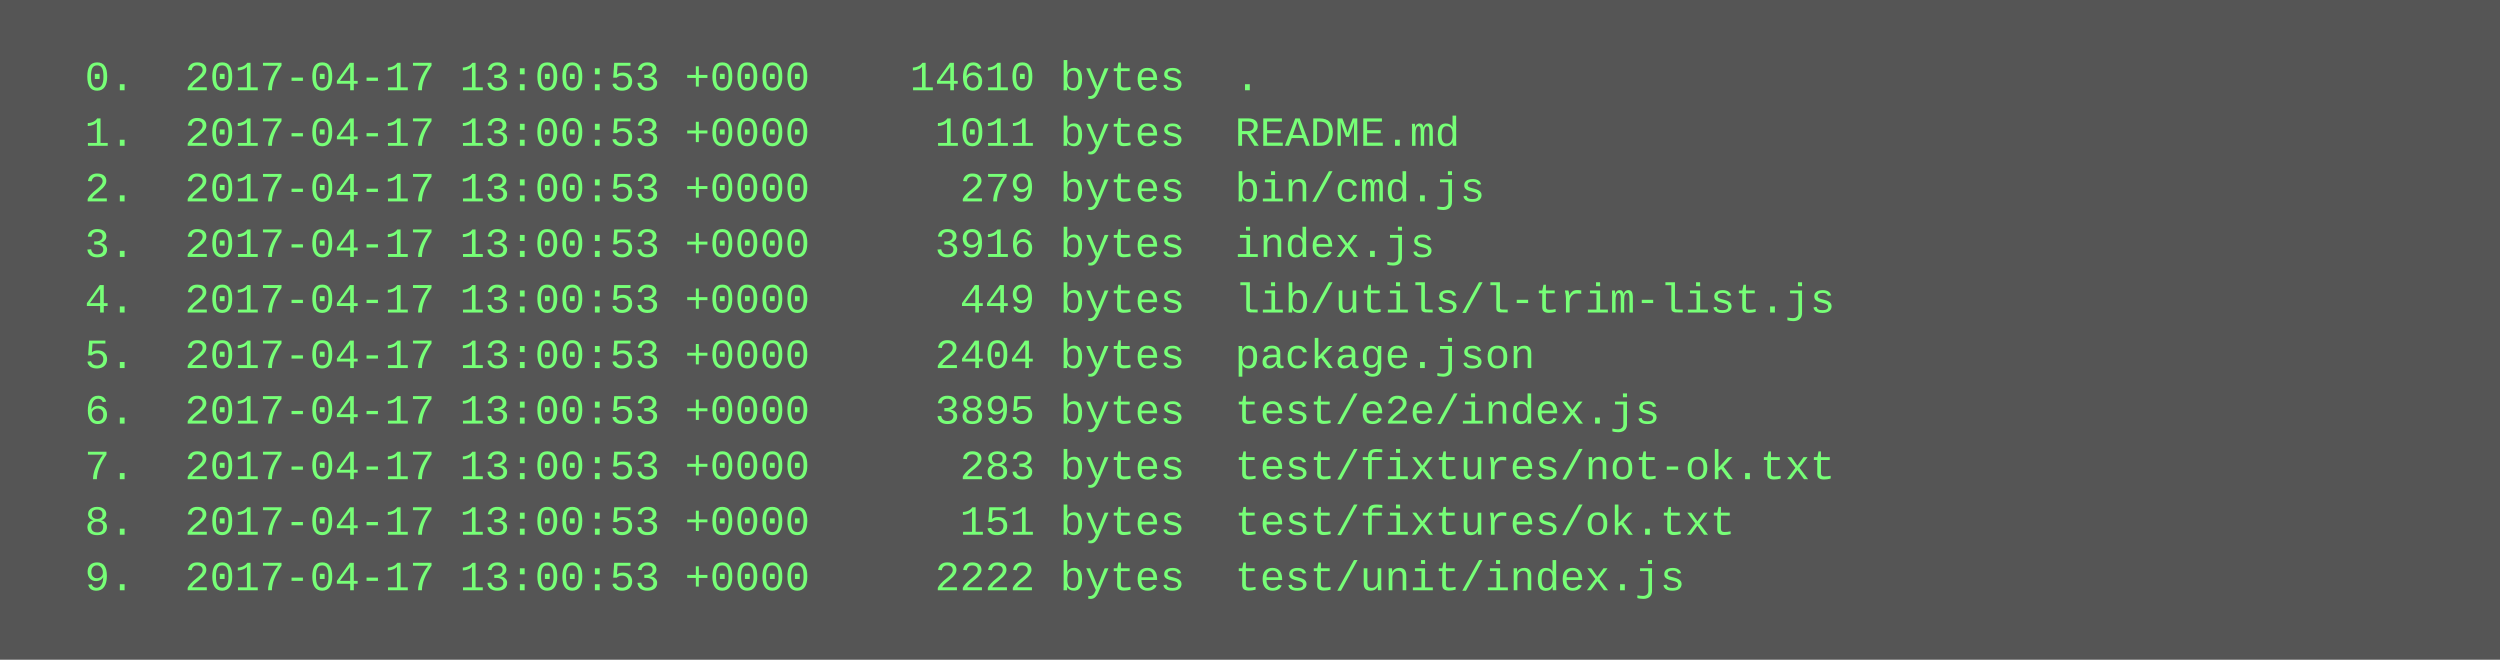
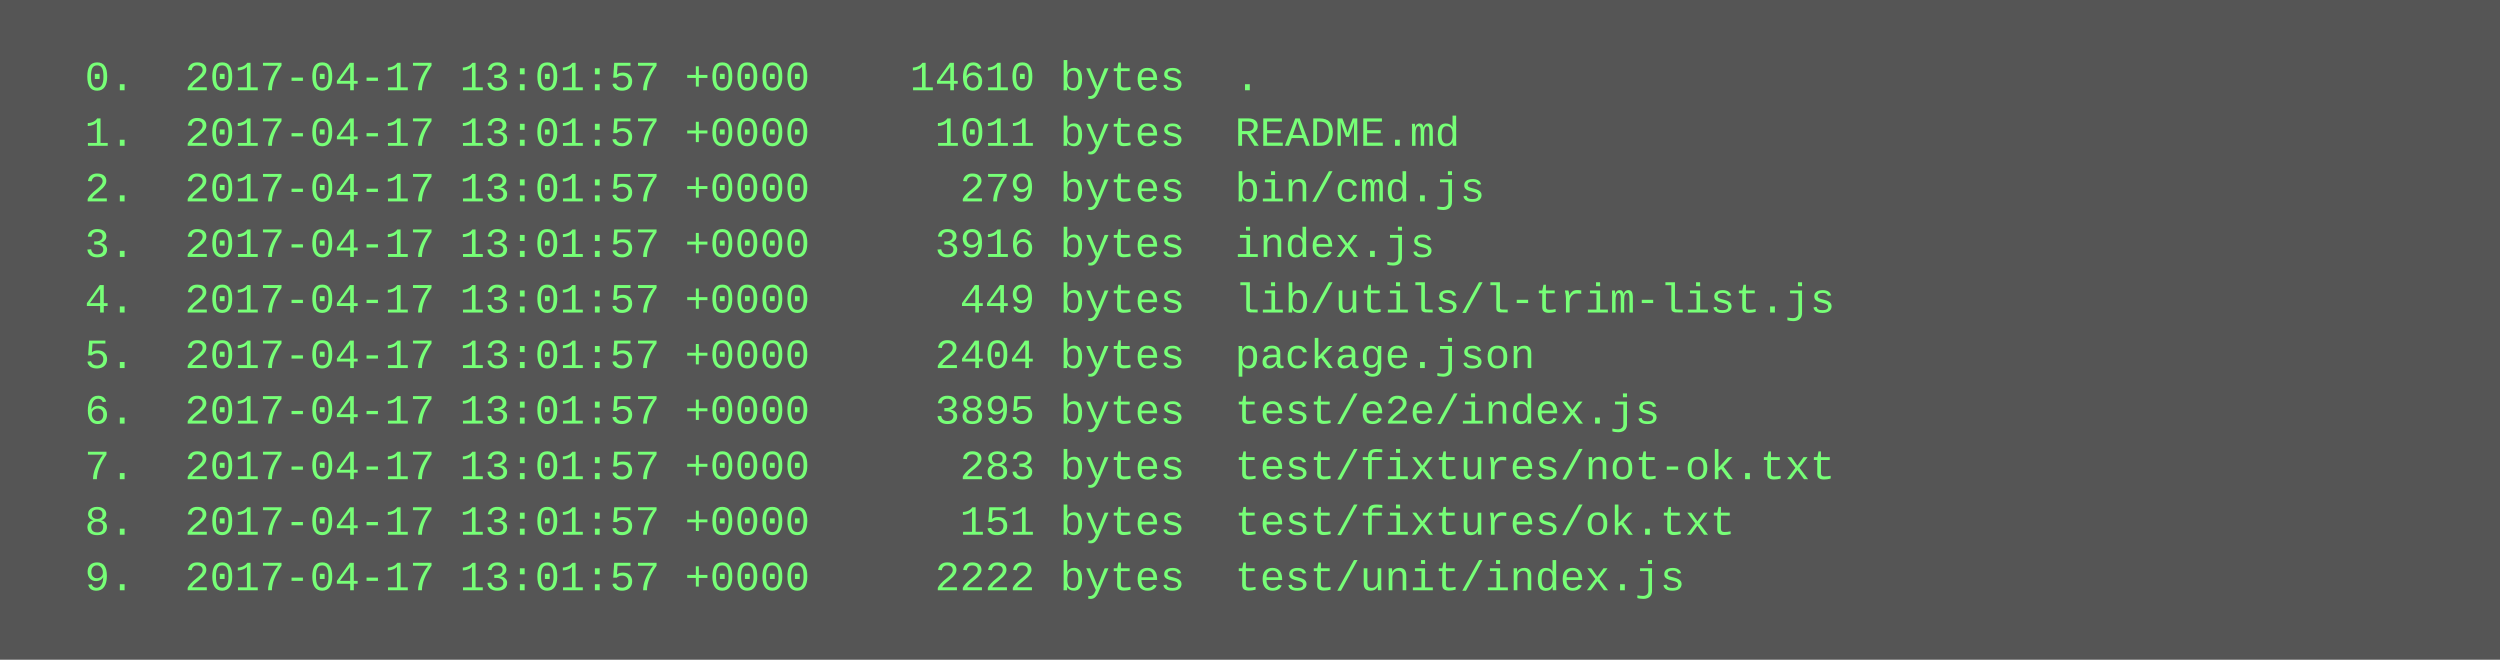
<svg xmlns="http://www.w3.org/2000/svg" height="190" width="720">
  <rect height="190" fill="#555" width="720" />
  <text fill="#7f7" font-family="Courier New" font-size="12" xml:space="preserve">
-     <tspan x="10" y="26">  0.  2017-04-17 13:00:53 +0000    14610 bytes  .</tspan>
-     <tspan x="10" y="42">  1.  2017-04-17 13:00:53 +0000     1011 bytes  README.md</tspan>
-     <tspan x="10" y="58">  2.  2017-04-17 13:00:53 +0000      279 bytes  bin/cmd.js</tspan>
-     <tspan x="10" y="74">  3.  2017-04-17 13:00:53 +0000     3916 bytes  index.js</tspan>
-     <tspan x="10" y="90">  4.  2017-04-17 13:00:53 +0000      449 bytes  lib/utils/l-trim-list.js</tspan>
-     <tspan x="10" y="106">  5.  2017-04-17 13:00:53 +0000     2404 bytes  package.json</tspan>
-     <tspan x="10" y="122">  6.  2017-04-17 13:00:53 +0000     3895 bytes  test/e2e/index.js</tspan>
-     <tspan x="10" y="138">  7.  2017-04-17 13:00:53 +0000      283 bytes  test/fixtures/not-ok.txt</tspan>
-     <tspan x="10" y="154">  8.  2017-04-17 13:00:53 +0000      151 bytes  test/fixtures/ok.txt</tspan>
-     <tspan x="10" y="170">  9.  2017-04-17 13:00:53 +0000     2222 bytes  test/unit/index.js</tspan>
+     <tspan x="10" y="26">  0.  2017-04-17 13:01:57 +0000    14610 bytes  .</tspan>
+     <tspan x="10" y="42">  1.  2017-04-17 13:01:57 +0000     1011 bytes  README.md</tspan>
+     <tspan x="10" y="58">  2.  2017-04-17 13:01:57 +0000      279 bytes  bin/cmd.js</tspan>
+     <tspan x="10" y="74">  3.  2017-04-17 13:01:57 +0000     3916 bytes  index.js</tspan>
+     <tspan x="10" y="90">  4.  2017-04-17 13:01:57 +0000      449 bytes  lib/utils/l-trim-list.js</tspan>
+     <tspan x="10" y="106">  5.  2017-04-17 13:01:57 +0000     2404 bytes  package.json</tspan>
+     <tspan x="10" y="122">  6.  2017-04-17 13:01:57 +0000     3895 bytes  test/e2e/index.js</tspan>
+     <tspan x="10" y="138">  7.  2017-04-17 13:01:57 +0000      283 bytes  test/fixtures/not-ok.txt</tspan>
+     <tspan x="10" y="154">  8.  2017-04-17 13:01:57 +0000      151 bytes  test/fixtures/ok.txt</tspan>
+     <tspan x="10" y="170">  9.  2017-04-17 13:01:57 +0000     2222 bytes  test/unit/index.js</tspan>
  </text>
</svg>
